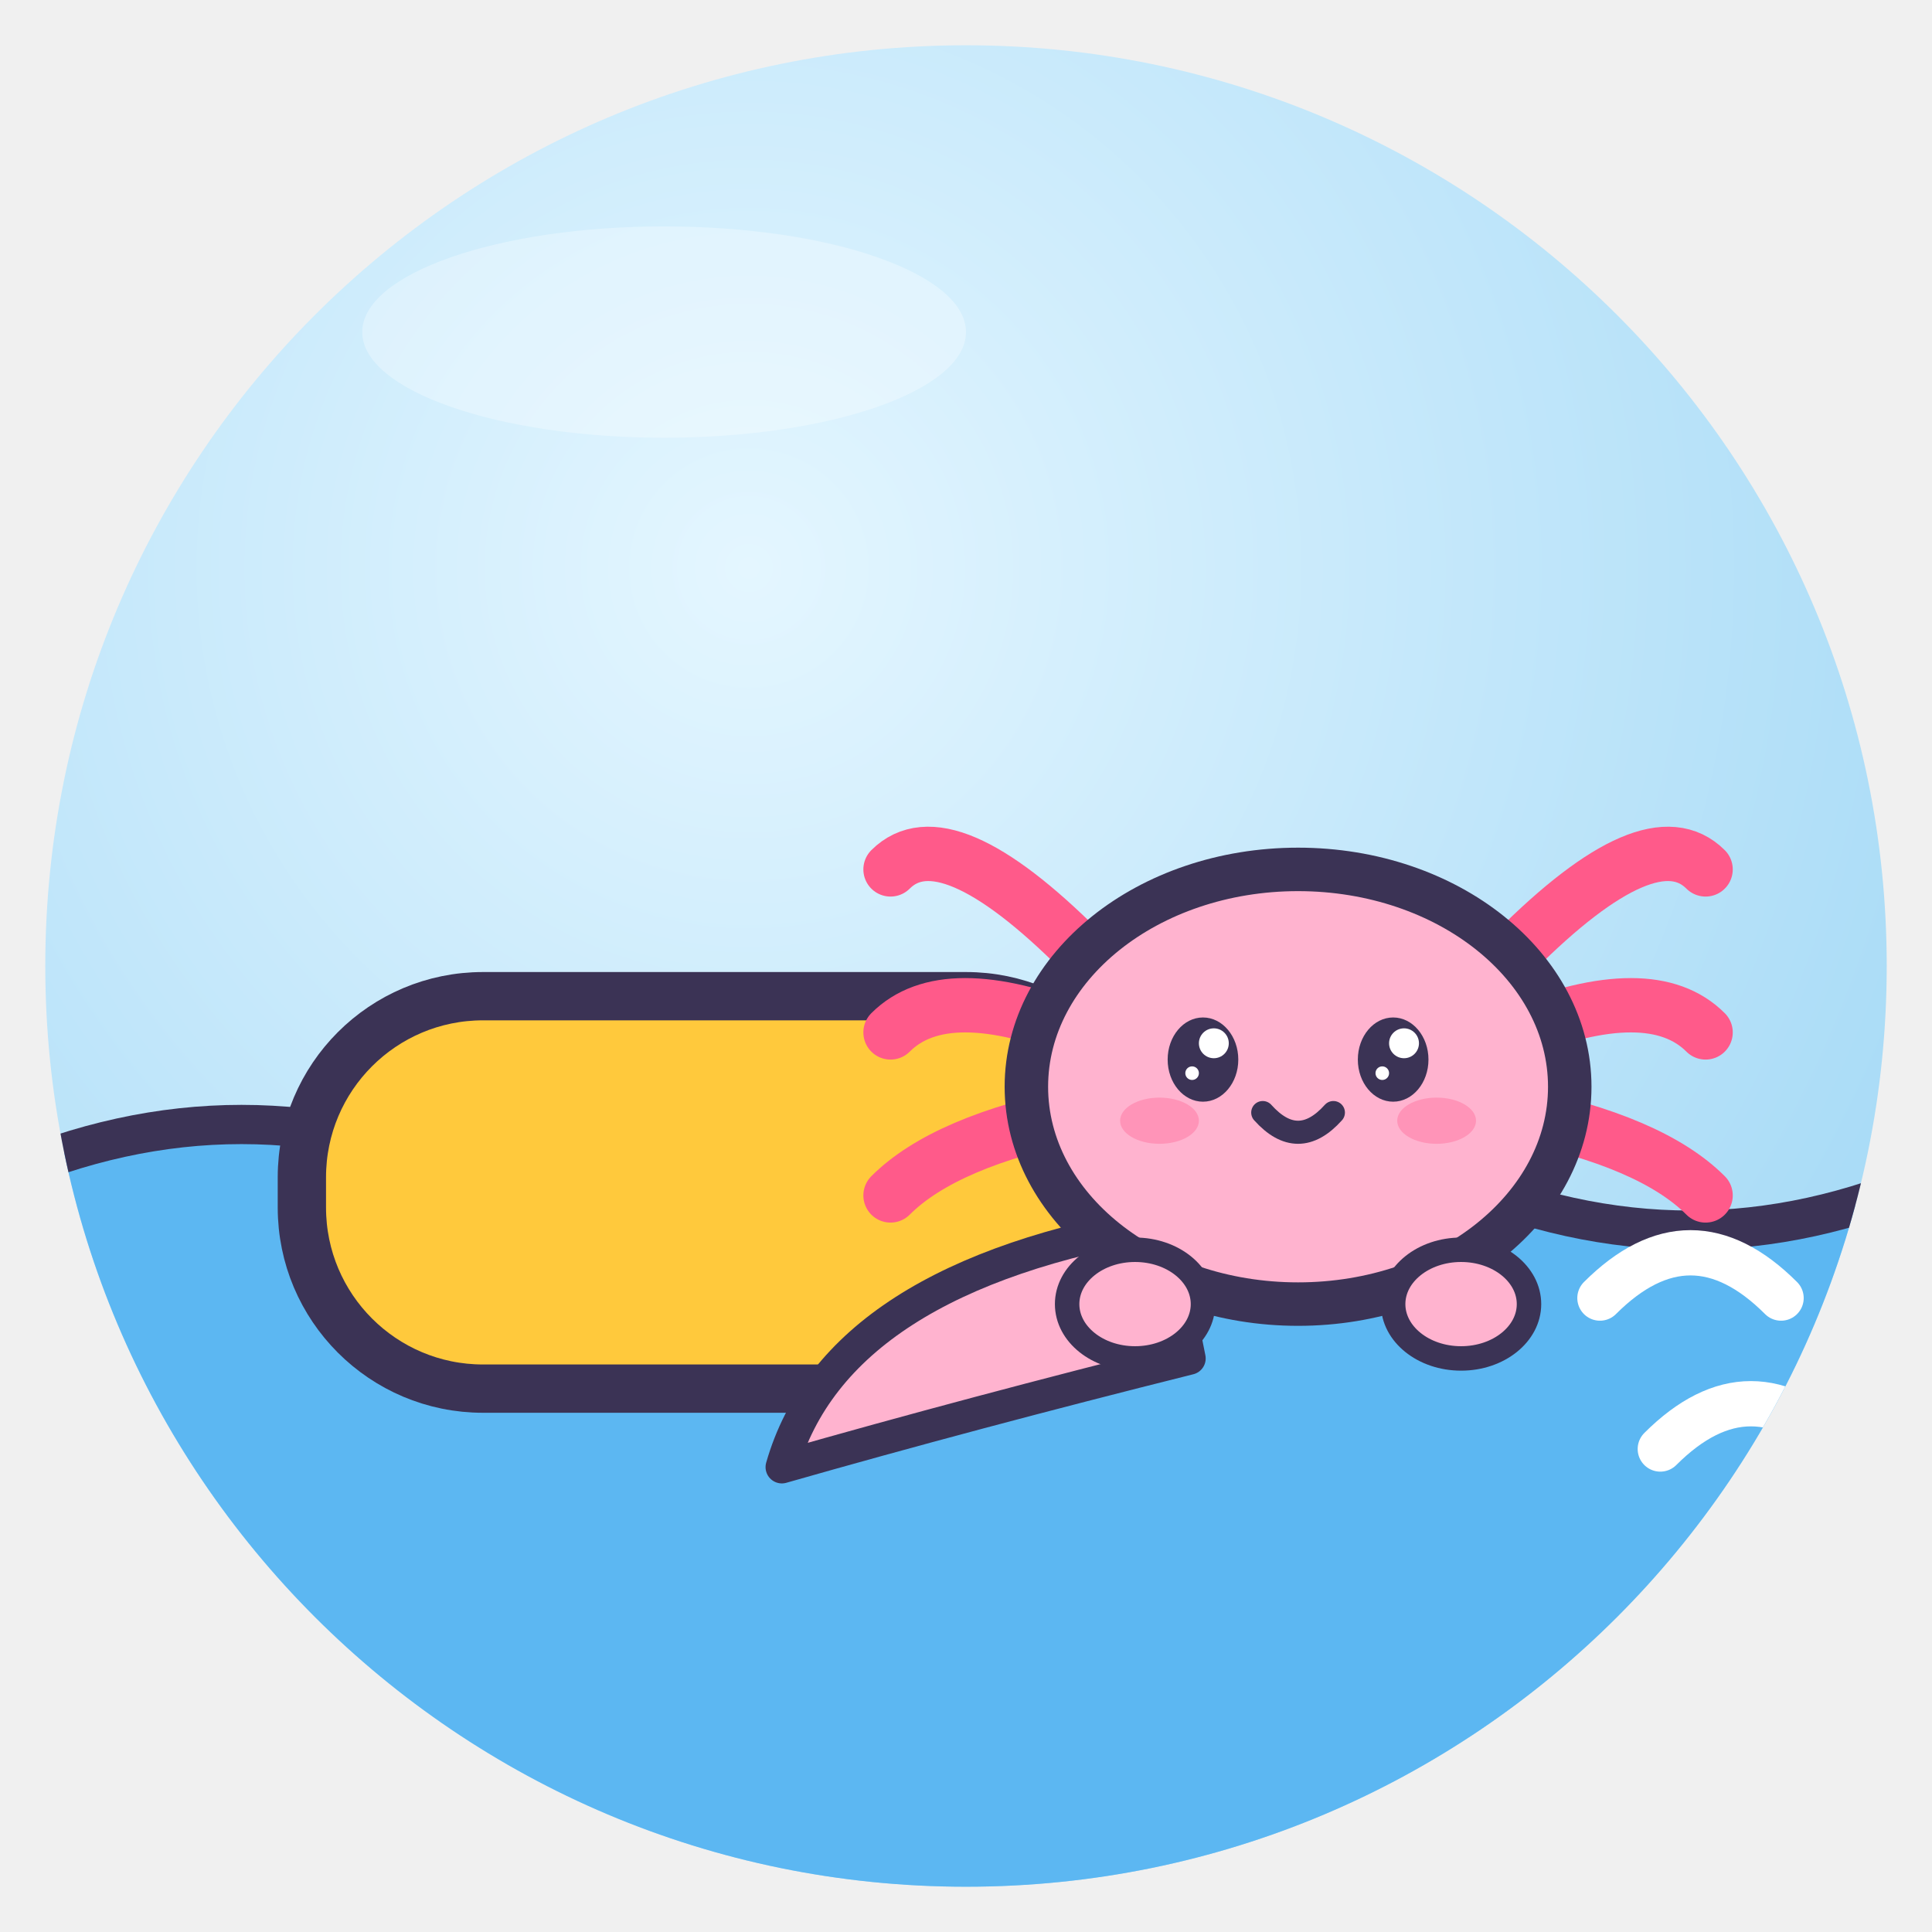
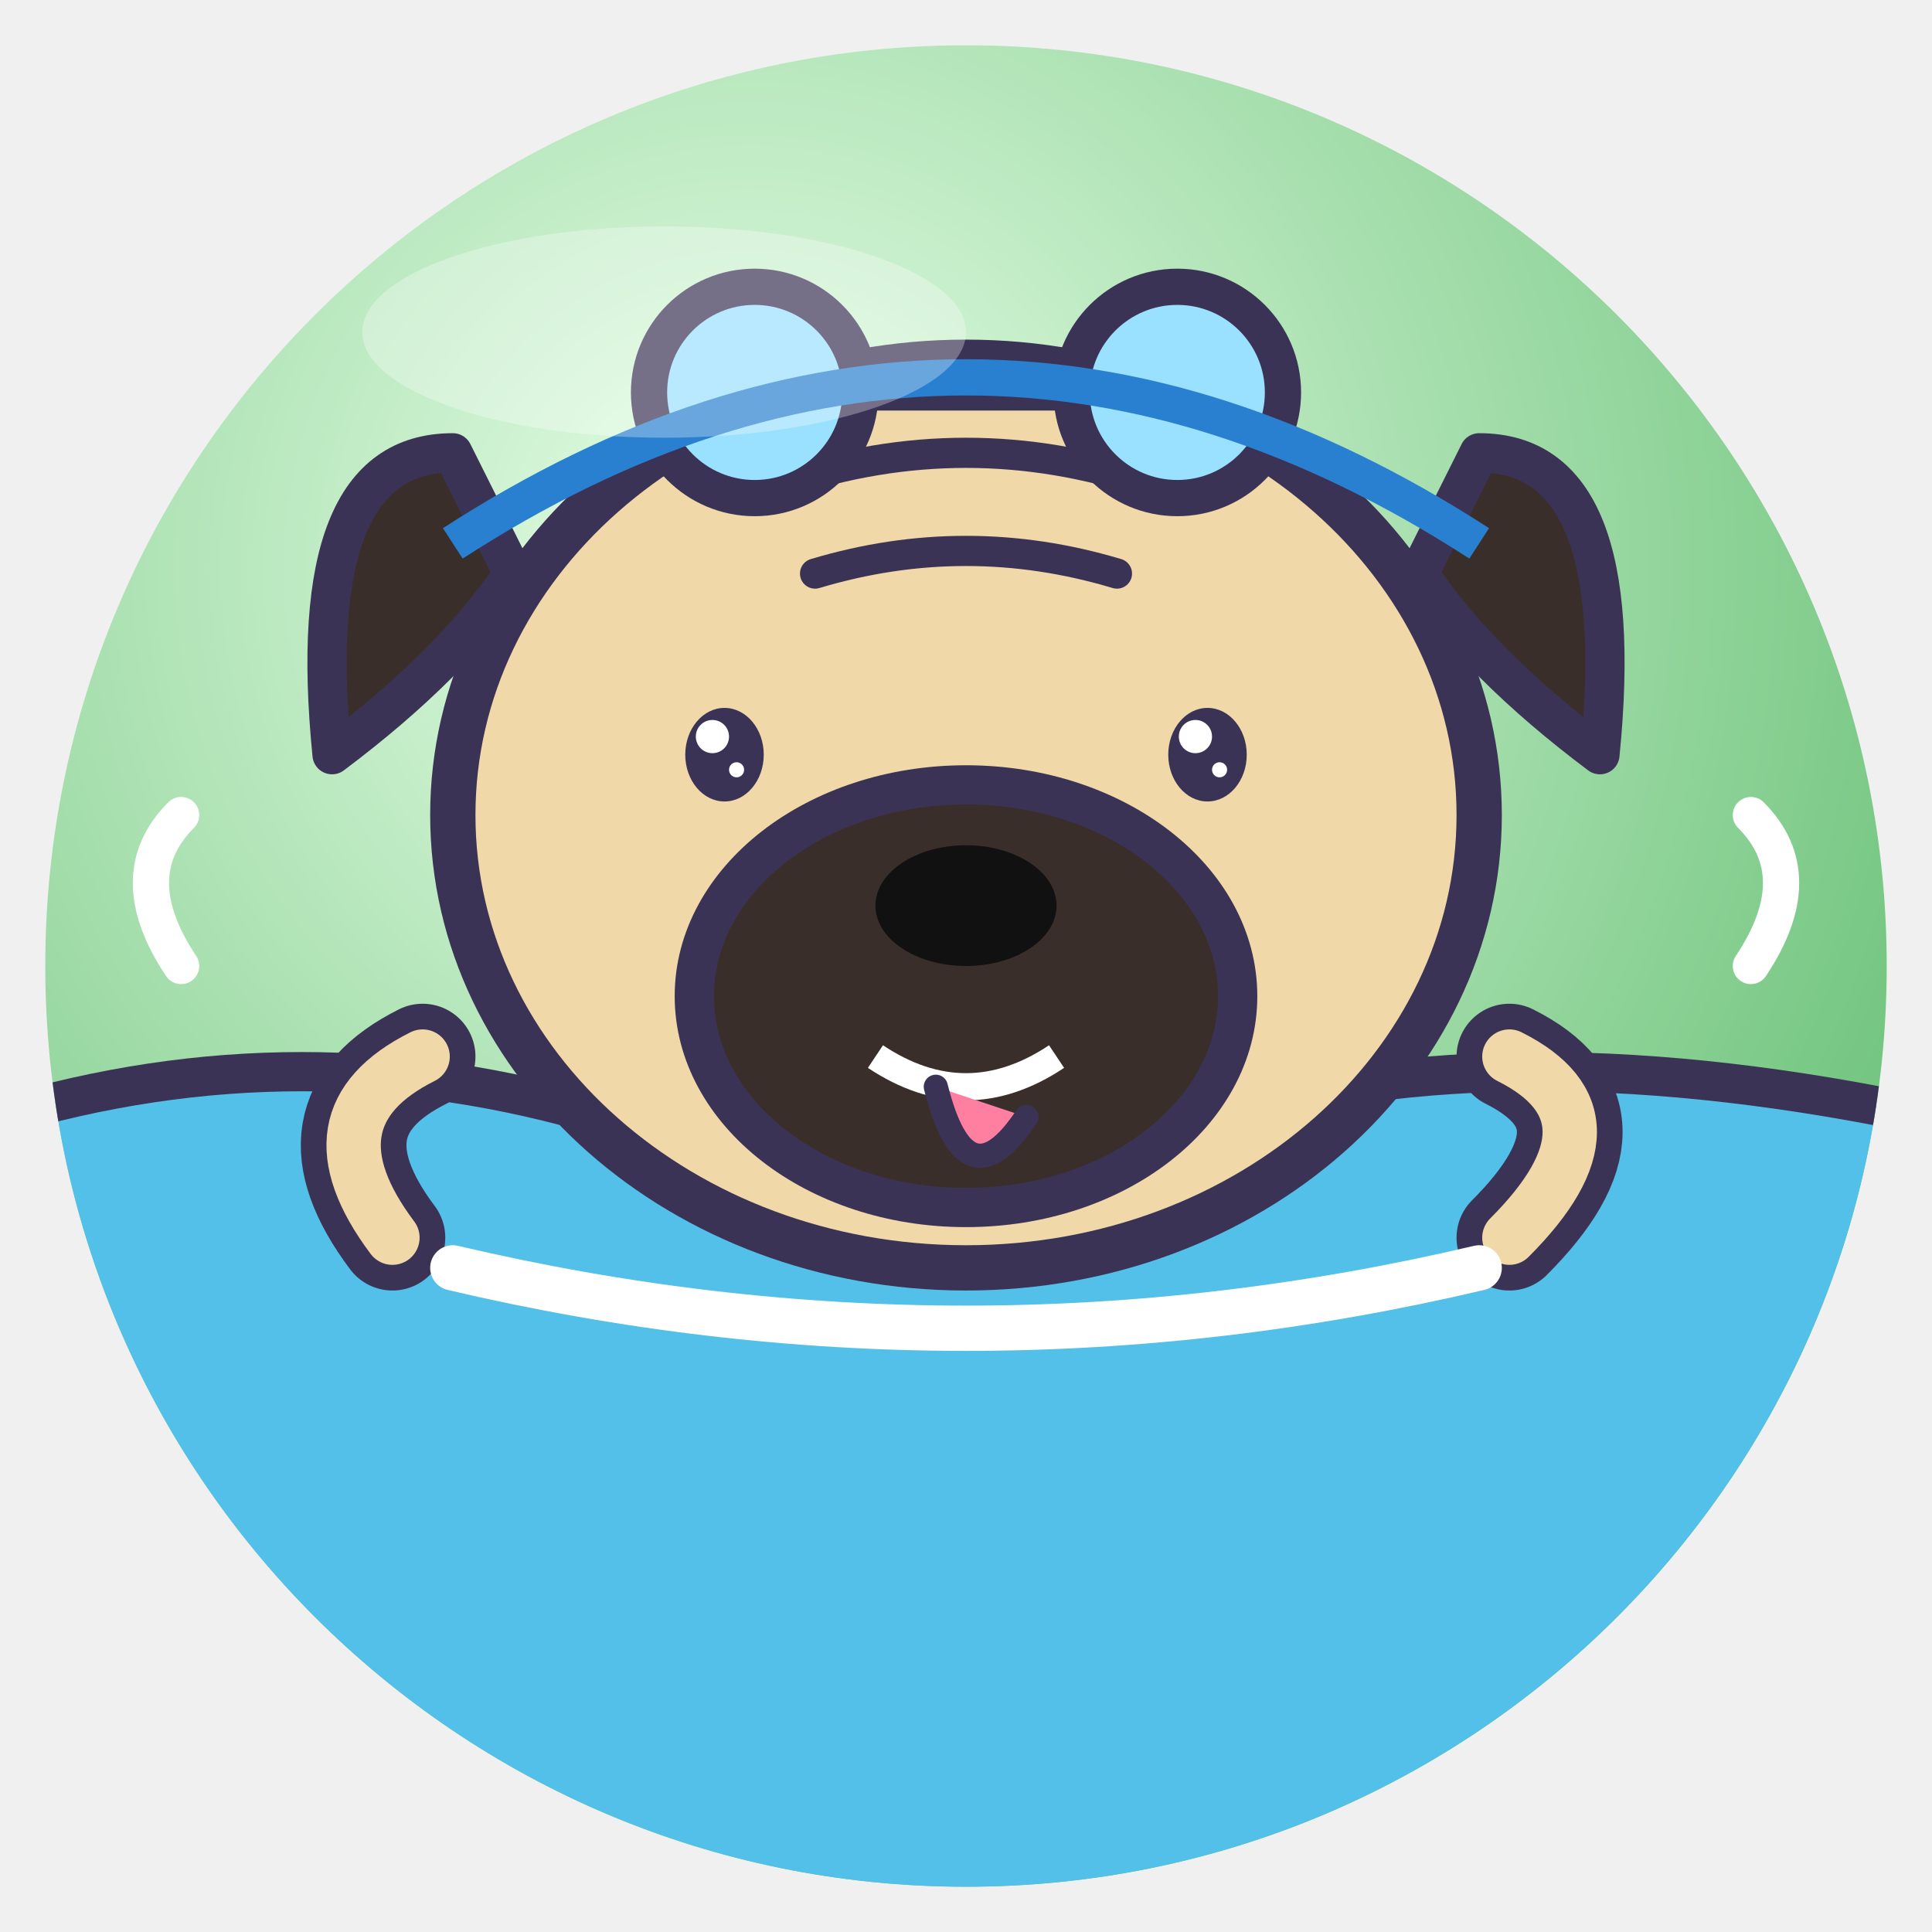
<svg xmlns="http://www.w3.org/2000/svg" viewBox="0 0 128 128" width="128" height="128">
  <defs>
    <radialGradient id="g" cx="38%" cy="28%" r="85%">
-       <stop offset="0" stop-color="#E4F6FF" />
-       <stop offset="1" stop-color="#9DD6F5" />
+       <stop offset="0" stop-color="#E8FFE8" />
+       <stop offset="1" stop-color="#58B868" />
    </radialGradient>
    <clipPath id="c">
      <circle cx="64" cy="64" r="61" />
    </clipPath>
  </defs>
  <circle cx="64" cy="64" r="61" fill="url(#g)" />
  <g clip-path="url(#c)">
-     <path d="M0 78 Q16 71 32 78 T64 78 T96 78 T128 78 V128 H0Z" fill="#5CB7F2" stroke="#3B3355" stroke-linejoin="round" stroke-linecap="round" stroke-width="2.6" />
-     <rect x="20" y="66" width="56" height="26" rx="12" fill="#FFC93C" stroke="#3B3355" stroke-width="3.2" stroke-linejoin="round" stroke-linecap="round" />
-     <g transform="translate(86 72) rotate(0) scale(-0.9 0.9)">
-       <path d="M10 10 Q34 14 38 28 Q24 24 8 20Z" fill="#FFB3CF" stroke="#3B3355" stroke-linejoin="round" stroke-linecap="round" stroke-width="2.4" />
-       <path d="M-16 -10 q-10 -10 -14 -6" fill="none" stroke="#FF5A8A" stroke-width="4" stroke-linecap="round" />
-       <path d="M-16 -4 q-10 -4 -14 0" fill="none" stroke="#FF5A8A" stroke-width="4" stroke-linecap="round" />
-       <path d="M-16 2 q-10 2 -14 6" fill="none" stroke="#FF5A8A" stroke-width="4" stroke-linecap="round" />
-       <path d="M16 -10 q10 -10 14 -6" fill="none" stroke="#FF5A8A" stroke-width="4" stroke-linecap="round" />
-       <path d="M16 -4 q10 -4 14 0" fill="none" stroke="#FF5A8A" stroke-width="4" stroke-linecap="round" />
-       <path d="M16 2 q10 2 14 6" fill="none" stroke="#FF5A8A" stroke-width="4" stroke-linecap="round" />
-       <ellipse cx="0" cy="0" rx="20" ry="16" fill="#FFB3CF" stroke="#3B3355" stroke-width="3.2" stroke-linejoin="round" stroke-linecap="round" />
-       <ellipse cx="-7" cy="-2" rx="2.6" ry="3.1" fill="#3B3355" />
-       <circle cx="-7.8" cy="-3.2" r="1.1" fill="#fff" />
-       <circle cx="-6.2" cy="-1.0" r="0.5" fill="#fff" />
-       <ellipse cx="7" cy="-2" rx="2.6" ry="3.1" fill="#3B3355" />
-       <circle cx="6.2" cy="-3.2" r="1.1" fill="#fff" />
-       <circle cx="7.8" cy="-1.0" r="0.5" fill="#fff" />
-       <ellipse cx="-10.2" cy="2.5" rx="2.9" ry="1.7" fill="#FF7FA8" opacity=".6" />
-       <ellipse cx="10.2" cy="2.5" rx="2.9" ry="1.7" fill="#FF7FA8" opacity=".6" />
-       <path d="M-2.6 1.9 Q0 4.8 2.6 1.9" fill="none" stroke="#3B3355" stroke-linejoin="round" stroke-linecap="round" stroke-width="1.7" />
-       <ellipse cx="-12" cy="16" rx="5" ry="4" fill="#FFB3CF" stroke="#3B3355" stroke-linejoin="round" stroke-linecap="round" stroke-width="1.8" />
-       <ellipse cx="12" cy="16" rx="5" ry="4" fill="#FFB3CF" stroke="#3B3355" stroke-linejoin="round" stroke-linecap="round" stroke-width="1.8" />
-     </g>
-     <path d="M106 86 q6 -6 12 0 M110 96 q6 -6 12 0" fill="none" stroke="#fff" stroke-width="3" stroke-linecap="round" />
+     <path d="M0 74 Q20 68 40 74 T80 74 T128 74 V128 H0Z" fill="#52C0E8" stroke="#3B3355" stroke-linejoin="round" stroke-linecap="round" stroke-width="2.6" />
+     <path d="M26 82 Q20 74 28 70 M100 82 Q108 74 100 70" fill="none" stroke="#3B3355" stroke-linejoin="round" stroke-linecap="round" stroke-width="7" />
+     <path d="M26 82 Q20 74 28 70 M100 82 Q108 74 100 70" fill="none" stroke="#F0D8A8" stroke-width="3.6" stroke-linecap="round" />
+     <path d="M30 30 Q20 30 22 50 Q30 44 34 38Z M98 30 Q108 30 106 50 Q98 44 94 38Z" fill="#3A2E2A" stroke="#3B3355" stroke-linejoin="round" stroke-linecap="round" stroke-width="2.6" />
+     <ellipse cx="64" cy="54" rx="34" ry="30" fill="#F0D8A8" stroke="#3B3355" stroke-linejoin="round" stroke-linecap="round" stroke-width="3" />
+     <path d="M52 32 Q64 28 76 32 M54 38 Q64 35 74 38" fill="none" stroke="#3B3355" stroke-linejoin="round" stroke-linecap="round" stroke-width="2" />
+     <ellipse cx="64" cy="66" rx="18" ry="14" fill="#3A2E2A" stroke="#3B3355" stroke-linejoin="round" stroke-linecap="round" stroke-width="2.6" />
+     <ellipse cx="64" cy="60" rx="6" ry="4" fill="#111" />
+     <path d="M58 70 Q64 74 70 70" fill="none" stroke="#fff" stroke-width="1.8" />
+     <path d="M62 72 Q64 80 68 74" fill="#FF7FA0" stroke="#3B3355" stroke-linejoin="round" stroke-linecap="round" stroke-width="1.6" />
+     <ellipse cx="48" cy="50" rx="2.6" ry="3.1" fill="#3B3355" />
+     <circle cx="47.2" cy="48.8" r="1.1" fill="#fff" />
+     <circle cx="48.8" cy="51.0" r="0.5" fill="#fff" />
+     <ellipse cx="80" cy="50" rx="2.6" ry="3.1" fill="#3B3355" />
+     <circle cx="79.2" cy="48.8" r="1.1" fill="#fff" />
+     <circle cx="80.8" cy="51.0" r="0.5" fill="#fff" />
+     <circle cx="50" cy="26" r="7" fill="#9AE0FF" stroke="#3B3355" stroke-linejoin="round" stroke-linecap="round" stroke-width="2.4" />
+     <circle cx="78" cy="26" r="7" fill="#9AE0FF" stroke="#3B3355" stroke-linejoin="round" stroke-linecap="round" stroke-width="2.4" />
+     <path d="M57 26 H71" stroke="#3B3355" stroke-linejoin="round" stroke-linecap="round" stroke-width="2.4" />
+     <path d="M30 36 Q64 14 98 36" fill="none" stroke="#2A80D0" stroke-width="2.4" />
+     <path d="M12 64 Q8 58 12 54 M116 64 Q120 58 116 54" fill="none" stroke="#fff" stroke-width="2.4" stroke-linecap="round" />
+     <path d="M30 84 Q64 92 98 84" fill="none" stroke="#fff" stroke-width="3" stroke-linecap="round" />
  </g>
  <ellipse cx="44" cy="22" rx="20" ry="7" fill="#fff" opacity=".3" />
</svg>
